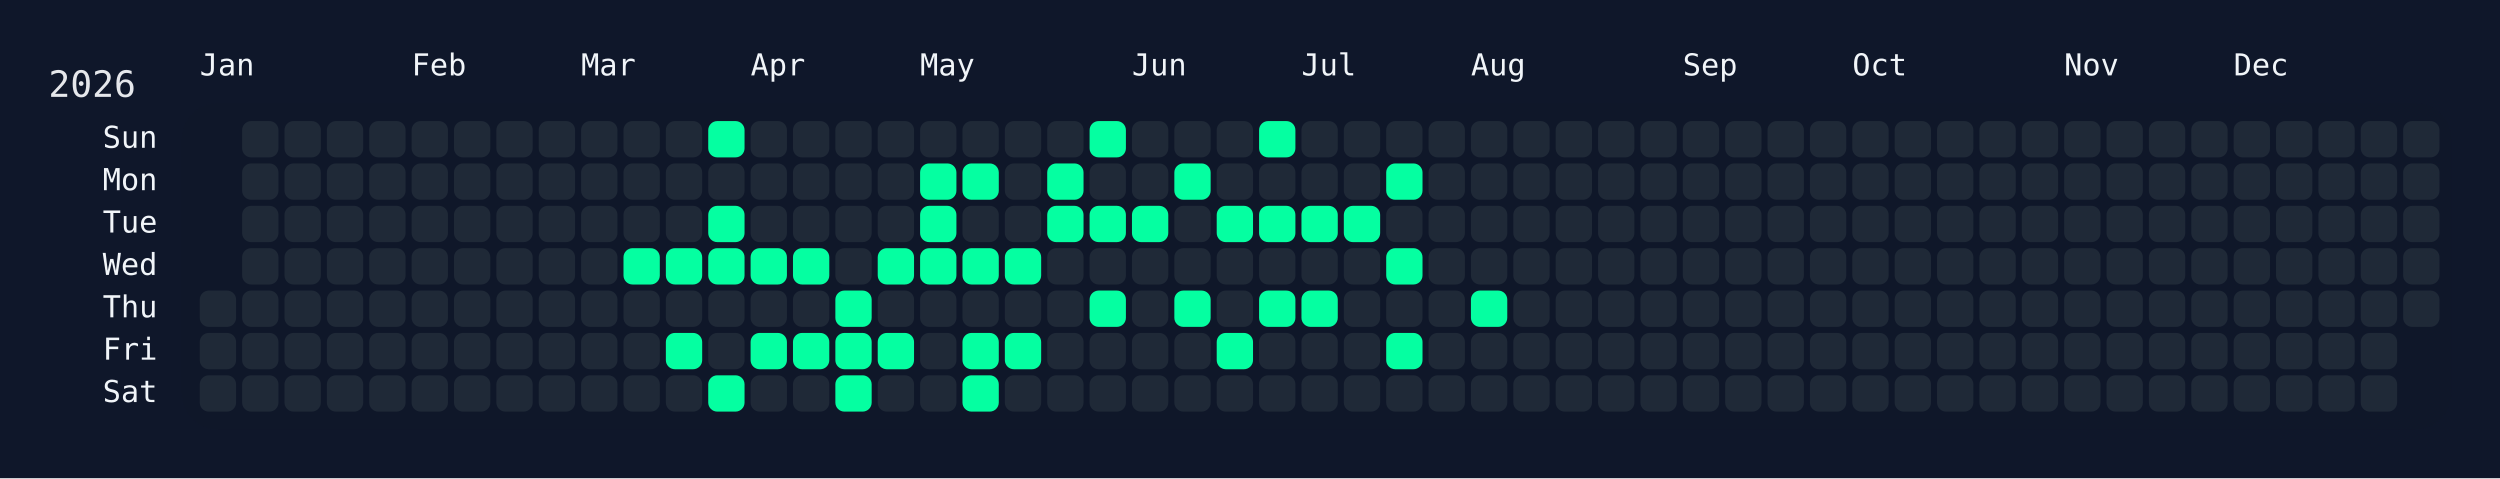
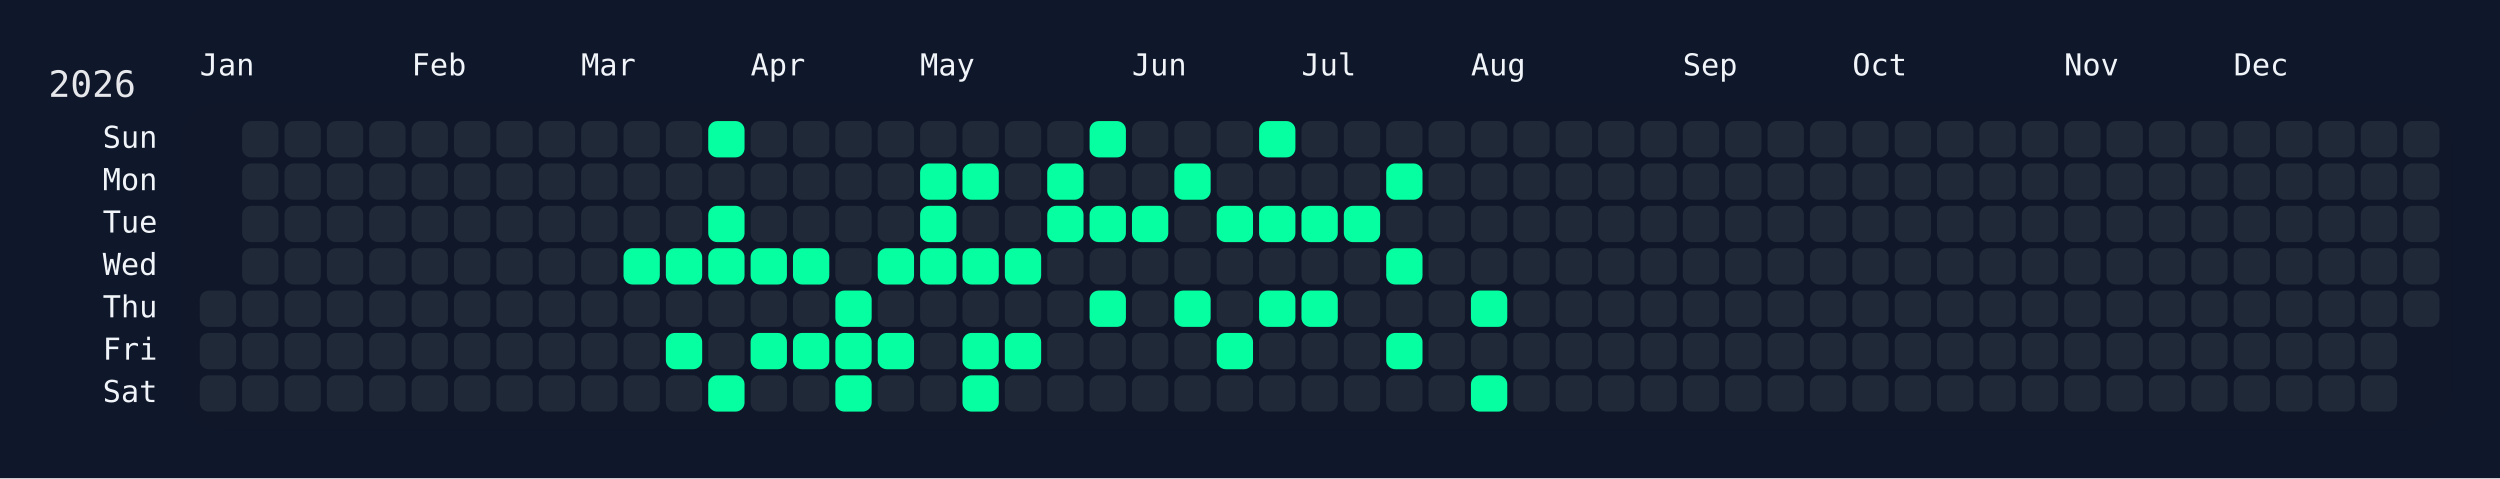
<svg xmlns="http://www.w3.org/2000/svg" width="826" height="158" viewBox="0 0 826 158">
  <rect width="826" height="158" fill="#0f172a" />
  <rect x="60" y="34" width="750" height="108" rx="12" ry="12" fill="rgba(15, 23, 42, 0.8)" />
  <text x="16" y="32" font-size="12" fill="#e5e7eb" font-family="JetBrains Mono, ui-monospace, SFMono-Regular, Menlo, Monaco, Consolas, monospace">2026</text>
  <text x="66" y="18" font-size="10" fill="#f1f5f9" font-family="JetBrains Mono, ui-monospace, SFMono-Regular, Menlo, Monaco, Consolas, monospace" dominant-baseline="hanging">Jan</text>
  <text x="136" y="18" font-size="10" fill="#f1f5f9" font-family="JetBrains Mono, ui-monospace, SFMono-Regular, Menlo, Monaco, Consolas, monospace" dominant-baseline="hanging">Feb</text>
  <text x="192" y="18" font-size="10" fill="#f1f5f9" font-family="JetBrains Mono, ui-monospace, SFMono-Regular, Menlo, Monaco, Consolas, monospace" dominant-baseline="hanging">Mar</text>
  <text x="248" y="18" font-size="10" fill="#f1f5f9" font-family="JetBrains Mono, ui-monospace, SFMono-Regular, Menlo, Monaco, Consolas, monospace" dominant-baseline="hanging">Apr</text>
  <text x="304" y="18" font-size="10" fill="#f1f5f9" font-family="JetBrains Mono, ui-monospace, SFMono-Regular, Menlo, Monaco, Consolas, monospace" dominant-baseline="hanging">May</text>
  <text x="374" y="18" font-size="10" fill="#f1f5f9" font-family="JetBrains Mono, ui-monospace, SFMono-Regular, Menlo, Monaco, Consolas, monospace" dominant-baseline="hanging">Jun</text>
  <text x="430" y="18" font-size="10" fill="#f1f5f9" font-family="JetBrains Mono, ui-monospace, SFMono-Regular, Menlo, Monaco, Consolas, monospace" dominant-baseline="hanging">Jul</text>
  <text x="486" y="18" font-size="10" fill="#f1f5f9" font-family="JetBrains Mono, ui-monospace, SFMono-Regular, Menlo, Monaco, Consolas, monospace" dominant-baseline="hanging">Aug</text>
  <text x="556" y="18" font-size="10" fill="#f1f5f9" font-family="JetBrains Mono, ui-monospace, SFMono-Regular, Menlo, Monaco, Consolas, monospace" dominant-baseline="hanging">Sep</text>
  <text x="612" y="18" font-size="10" fill="#f1f5f9" font-family="JetBrains Mono, ui-monospace, SFMono-Regular, Menlo, Monaco, Consolas, monospace" dominant-baseline="hanging">Oct</text>
  <text x="682" y="18" font-size="10" fill="#f1f5f9" font-family="JetBrains Mono, ui-monospace, SFMono-Regular, Menlo, Monaco, Consolas, monospace" dominant-baseline="hanging">Nov</text>
  <text x="738" y="18" font-size="10" fill="#f1f5f9" font-family="JetBrains Mono, ui-monospace, SFMono-Regular, Menlo, Monaco, Consolas, monospace" dominant-baseline="hanging">Dec</text>
  <text x="52" y="46.0" font-size="10" fill="#f1f5f9" font-family="JetBrains Mono, ui-monospace, SFMono-Regular, Menlo, Monaco, Consolas, monospace" text-anchor="end" dominant-baseline="middle">Sun</text>
  <text x="52" y="60.0" font-size="10" fill="#f1f5f9" font-family="JetBrains Mono, ui-monospace, SFMono-Regular, Menlo, Monaco, Consolas, monospace" text-anchor="end" dominant-baseline="middle">Mon</text>
  <text x="52" y="74.0" font-size="10" fill="#f1f5f9" font-family="JetBrains Mono, ui-monospace, SFMono-Regular, Menlo, Monaco, Consolas, monospace" text-anchor="end" dominant-baseline="middle">Tue</text>
  <text x="52" y="88.0" font-size="10" fill="#f1f5f9" font-family="JetBrains Mono, ui-monospace, SFMono-Regular, Menlo, Monaco, Consolas, monospace" text-anchor="end" dominant-baseline="middle">Wed</text>
  <text x="52" y="102.0" font-size="10" fill="#f1f5f9" font-family="JetBrains Mono, ui-monospace, SFMono-Regular, Menlo, Monaco, Consolas, monospace" text-anchor="end" dominant-baseline="middle">Thu</text>
  <text x="52" y="116.0" font-size="10" fill="#f1f5f9" font-family="JetBrains Mono, ui-monospace, SFMono-Regular, Menlo, Monaco, Consolas, monospace" text-anchor="end" dominant-baseline="middle">Fri</text>
  <text x="52" y="130.0" font-size="10" fill="#f1f5f9" font-family="JetBrains Mono, ui-monospace, SFMono-Regular, Menlo, Monaco, Consolas, monospace" text-anchor="end" dominant-baseline="middle">Sat</text>
  <g transform="translate(66,40)">
    <rect x="0" y="56" width="12" height="12" rx="3" ry="3" fill="#1f2937" data-date="2026-01-01" />
    <rect x="0" y="70" width="12" height="12" rx="3" ry="3" fill="#1f2937" data-date="2026-01-02" />
    <rect x="0" y="84" width="12" height="12" rx="3" ry="3" fill="#1f2937" data-date="2026-01-03" />
    <rect x="14" y="0" width="12" height="12" rx="3" ry="3" fill="#1f2937" data-date="2026-01-04" />
    <rect x="14" y="14" width="12" height="12" rx="3" ry="3" fill="#1f2937" data-date="2026-01-05" />
    <rect x="14" y="28" width="12" height="12" rx="3" ry="3" fill="#1f2937" data-date="2026-01-06" />
    <rect x="14" y="42" width="12" height="12" rx="3" ry="3" fill="#1f2937" data-date="2026-01-07" />
    <rect x="14" y="56" width="12" height="12" rx="3" ry="3" fill="#1f2937" data-date="2026-01-08" />
    <rect x="14" y="70" width="12" height="12" rx="3" ry="3" fill="#1f2937" data-date="2026-01-09" />
    <rect x="14" y="84" width="12" height="12" rx="3" ry="3" fill="#1f2937" data-date="2026-01-10" />
    <rect x="28" y="0" width="12" height="12" rx="3" ry="3" fill="#1f2937" data-date="2026-01-11" />
    <rect x="28" y="14" width="12" height="12" rx="3" ry="3" fill="#1f2937" data-date="2026-01-12" />
    <rect x="28" y="28" width="12" height="12" rx="3" ry="3" fill="#1f2937" data-date="2026-01-13" />
    <rect x="28" y="42" width="12" height="12" rx="3" ry="3" fill="#1f2937" data-date="2026-01-14" />
    <rect x="28" y="56" width="12" height="12" rx="3" ry="3" fill="#1f2937" data-date="2026-01-15" />
    <rect x="28" y="70" width="12" height="12" rx="3" ry="3" fill="#1f2937" data-date="2026-01-16" />
    <rect x="28" y="84" width="12" height="12" rx="3" ry="3" fill="#1f2937" data-date="2026-01-17" />
    <rect x="42" y="0" width="12" height="12" rx="3" ry="3" fill="#1f2937" data-date="2026-01-18" />
    <rect x="42" y="14" width="12" height="12" rx="3" ry="3" fill="#1f2937" data-date="2026-01-19" />
    <rect x="42" y="28" width="12" height="12" rx="3" ry="3" fill="#1f2937" data-date="2026-01-20" />
    <rect x="42" y="42" width="12" height="12" rx="3" ry="3" fill="#1f2937" data-date="2026-01-21" />
    <rect x="42" y="56" width="12" height="12" rx="3" ry="3" fill="#1f2937" data-date="2026-01-22" />
    <rect x="42" y="70" width="12" height="12" rx="3" ry="3" fill="#1f2937" data-date="2026-01-23" />
    <rect x="42" y="84" width="12" height="12" rx="3" ry="3" fill="#1f2937" data-date="2026-01-24" />
    <rect x="56" y="0" width="12" height="12" rx="3" ry="3" fill="#1f2937" data-date="2026-01-25" />
    <rect x="56" y="14" width="12" height="12" rx="3" ry="3" fill="#1f2937" data-date="2026-01-26" />
    <rect x="56" y="28" width="12" height="12" rx="3" ry="3" fill="#1f2937" data-date="2026-01-27" />
    <rect x="56" y="42" width="12" height="12" rx="3" ry="3" fill="#1f2937" data-date="2026-01-28" />
    <rect x="56" y="56" width="12" height="12" rx="3" ry="3" fill="#1f2937" data-date="2026-01-29" />
    <rect x="56" y="70" width="12" height="12" rx="3" ry="3" fill="#1f2937" data-date="2026-01-30" />
    <rect x="56" y="84" width="12" height="12" rx="3" ry="3" fill="#1f2937" data-date="2026-01-31" />
    <rect x="70" y="0" width="12" height="12" rx="3" ry="3" fill="#1f2937" data-date="2026-02-01" />
    <rect x="70" y="14" width="12" height="12" rx="3" ry="3" fill="#1f2937" data-date="2026-02-02" />
    <rect x="70" y="28" width="12" height="12" rx="3" ry="3" fill="#1f2937" data-date="2026-02-03" />
    <rect x="70" y="42" width="12" height="12" rx="3" ry="3" fill="#1f2937" data-date="2026-02-04" />
    <rect x="70" y="56" width="12" height="12" rx="3" ry="3" fill="#1f2937" data-date="2026-02-05" />
    <rect x="70" y="70" width="12" height="12" rx="3" ry="3" fill="#1f2937" data-date="2026-02-06" />
    <rect x="70" y="84" width="12" height="12" rx="3" ry="3" fill="#1f2937" data-date="2026-02-07" />
    <rect x="84" y="0" width="12" height="12" rx="3" ry="3" fill="#1f2937" data-date="2026-02-08" />
    <rect x="84" y="14" width="12" height="12" rx="3" ry="3" fill="#1f2937" data-date="2026-02-09" />
    <rect x="84" y="28" width="12" height="12" rx="3" ry="3" fill="#1f2937" data-date="2026-02-10" />
    <rect x="84" y="42" width="12" height="12" rx="3" ry="3" fill="#1f2937" data-date="2026-02-11" />
    <rect x="84" y="56" width="12" height="12" rx="3" ry="3" fill="#1f2937" data-date="2026-02-12" />
    <rect x="84" y="70" width="12" height="12" rx="3" ry="3" fill="#1f2937" data-date="2026-02-13" />
    <rect x="84" y="84" width="12" height="12" rx="3" ry="3" fill="#1f2937" data-date="2026-02-14" />
    <rect x="98" y="0" width="12" height="12" rx="3" ry="3" fill="#1f2937" data-date="2026-02-15" />
    <rect x="98" y="14" width="12" height="12" rx="3" ry="3" fill="#1f2937" data-date="2026-02-16" />
    <rect x="98" y="28" width="12" height="12" rx="3" ry="3" fill="#1f2937" data-date="2026-02-17" />
    <rect x="98" y="42" width="12" height="12" rx="3" ry="3" fill="#1f2937" data-date="2026-02-18" />
    <rect x="98" y="56" width="12" height="12" rx="3" ry="3" fill="#1f2937" data-date="2026-02-19" />
    <rect x="98" y="70" width="12" height="12" rx="3" ry="3" fill="#1f2937" data-date="2026-02-20" />
    <rect x="98" y="84" width="12" height="12" rx="3" ry="3" fill="#1f2937" data-date="2026-02-21" />
    <rect x="112" y="0" width="12" height="12" rx="3" ry="3" fill="#1f2937" data-date="2026-02-22" />
    <rect x="112" y="14" width="12" height="12" rx="3" ry="3" fill="#1f2937" data-date="2026-02-23" />
    <rect x="112" y="28" width="12" height="12" rx="3" ry="3" fill="#1f2937" data-date="2026-02-24" />
    <rect x="112" y="42" width="12" height="12" rx="3" ry="3" fill="#1f2937" data-date="2026-02-25" />
    <rect x="112" y="56" width="12" height="12" rx="3" ry="3" fill="#1f2937" data-date="2026-02-26" />
    <rect x="112" y="70" width="12" height="12" rx="3" ry="3" fill="#1f2937" data-date="2026-02-27" />
    <rect x="112" y="84" width="12" height="12" rx="3" ry="3" fill="#1f2937" data-date="2026-02-28" />
    <rect x="126" y="0" width="12" height="12" rx="3" ry="3" fill="#1f2937" data-date="2026-03-01" />
    <rect x="126" y="14" width="12" height="12" rx="3" ry="3" fill="#1f2937" data-date="2026-03-02" />
    <rect x="126" y="28" width="12" height="12" rx="3" ry="3" fill="#1f2937" data-date="2026-03-03" />
    <rect x="126" y="42" width="12" height="12" rx="3" ry="3" fill="#1f2937" data-date="2026-03-04" />
    <rect x="126" y="56" width="12" height="12" rx="3" ry="3" fill="#1f2937" data-date="2026-03-05" />
    <rect x="126" y="70" width="12" height="12" rx="3" ry="3" fill="#1f2937" data-date="2026-03-06" />
    <rect x="126" y="84" width="12" height="12" rx="3" ry="3" fill="#1f2937" data-date="2026-03-07" />
    <rect x="140" y="0" width="12" height="12" rx="3" ry="3" fill="#1f2937" data-date="2026-03-08" />
    <rect x="140" y="14" width="12" height="12" rx="3" ry="3" fill="#1f2937" data-date="2026-03-09" />
    <rect x="140" y="28" width="12" height="12" rx="3" ry="3" fill="#1f2937" data-date="2026-03-10" />
    <rect x="140" y="42" width="12" height="12" rx="3" ry="3" fill="#05ffa1" data-date="2026-03-11" />
    <rect x="140" y="56" width="12" height="12" rx="3" ry="3" fill="#1f2937" data-date="2026-03-12" />
    <rect x="140" y="70" width="12" height="12" rx="3" ry="3" fill="#1f2937" data-date="2026-03-13" />
    <rect x="140" y="84" width="12" height="12" rx="3" ry="3" fill="#1f2937" data-date="2026-03-14" />
    <rect x="154" y="0" width="12" height="12" rx="3" ry="3" fill="#1f2937" data-date="2026-03-15" />
    <rect x="154" y="14" width="12" height="12" rx="3" ry="3" fill="#1f2937" data-date="2026-03-16" />
    <rect x="154" y="28" width="12" height="12" rx="3" ry="3" fill="#1f2937" data-date="2026-03-17" />
    <rect x="154" y="42" width="12" height="12" rx="3" ry="3" fill="#05ffa1" data-date="2026-03-18" />
    <rect x="154" y="56" width="12" height="12" rx="3" ry="3" fill="#1f2937" data-date="2026-03-19" />
    <rect x="154" y="70" width="12" height="12" rx="3" ry="3" fill="#05ffa1" data-date="2026-03-20" />
    <rect x="154" y="84" width="12" height="12" rx="3" ry="3" fill="#1f2937" data-date="2026-03-21" />
    <rect x="168" y="0" width="12" height="12" rx="3" ry="3" fill="#05ffa1" data-date="2026-03-22" />
    <rect x="168" y="14" width="12" height="12" rx="3" ry="3" fill="#1f2937" data-date="2026-03-23" />
    <rect x="168" y="28" width="12" height="12" rx="3" ry="3" fill="#05ffa1" data-date="2026-03-24" />
    <rect x="168" y="42" width="12" height="12" rx="3" ry="3" fill="#05ffa1" data-date="2026-03-25" />
    <rect x="168" y="56" width="12" height="12" rx="3" ry="3" fill="#1f2937" data-date="2026-03-26" />
    <rect x="168" y="70" width="12" height="12" rx="3" ry="3" fill="#1f2937" data-date="2026-03-27" />
    <rect x="168" y="84" width="12" height="12" rx="3" ry="3" fill="#05ffa1" data-date="2026-03-28" />
    <rect x="182" y="0" width="12" height="12" rx="3" ry="3" fill="#1f2937" data-date="2026-03-29" />
    <rect x="182" y="14" width="12" height="12" rx="3" ry="3" fill="#1f2937" data-date="2026-03-30" />
    <rect x="182" y="28" width="12" height="12" rx="3" ry="3" fill="#1f2937" data-date="2026-03-31" />
    <rect x="182" y="42" width="12" height="12" rx="3" ry="3" fill="#05ffa1" data-date="2026-04-01" />
    <rect x="182" y="56" width="12" height="12" rx="3" ry="3" fill="#1f2937" data-date="2026-04-02" />
    <rect x="182" y="70" width="12" height="12" rx="3" ry="3" fill="#05ffa1" data-date="2026-04-03" />
    <rect x="182" y="84" width="12" height="12" rx="3" ry="3" fill="#1f2937" data-date="2026-04-04" />
    <rect x="196" y="0" width="12" height="12" rx="3" ry="3" fill="#1f2937" data-date="2026-04-05" />
    <rect x="196" y="14" width="12" height="12" rx="3" ry="3" fill="#1f2937" data-date="2026-04-06" />
    <rect x="196" y="28" width="12" height="12" rx="3" ry="3" fill="#1f2937" data-date="2026-04-07" />
    <rect x="196" y="42" width="12" height="12" rx="3" ry="3" fill="#05ffa1" data-date="2026-04-08" />
    <rect x="196" y="56" width="12" height="12" rx="3" ry="3" fill="#1f2937" data-date="2026-04-09" />
    <rect x="196" y="70" width="12" height="12" rx="3" ry="3" fill="#05ffa1" data-date="2026-04-10" />
    <rect x="196" y="84" width="12" height="12" rx="3" ry="3" fill="#1f2937" data-date="2026-04-11" />
    <rect x="210" y="0" width="12" height="12" rx="3" ry="3" fill="#1f2937" data-date="2026-04-12" />
    <rect x="210" y="14" width="12" height="12" rx="3" ry="3" fill="#1f2937" data-date="2026-04-13" />
    <rect x="210" y="28" width="12" height="12" rx="3" ry="3" fill="#1f2937" data-date="2026-04-14" />
    <rect x="210" y="42" width="12" height="12" rx="3" ry="3" fill="#1f2937" data-date="2026-04-15" />
    <rect x="210" y="56" width="12" height="12" rx="3" ry="3" fill="#05ffa1" data-date="2026-04-16" />
    <rect x="210" y="70" width="12" height="12" rx="3" ry="3" fill="#05ffa1" data-date="2026-04-17" />
    <rect x="210" y="84" width="12" height="12" rx="3" ry="3" fill="#05ffa1" data-date="2026-04-18" />
    <rect x="224" y="0" width="12" height="12" rx="3" ry="3" fill="#1f2937" data-date="2026-04-19" />
    <rect x="224" y="14" width="12" height="12" rx="3" ry="3" fill="#1f2937" data-date="2026-04-20" />
    <rect x="224" y="28" width="12" height="12" rx="3" ry="3" fill="#1f2937" data-date="2026-04-21" />
    <rect x="224" y="42" width="12" height="12" rx="3" ry="3" fill="#05ffa1" data-date="2026-04-22" />
    <rect x="224" y="56" width="12" height="12" rx="3" ry="3" fill="#1f2937" data-date="2026-04-23" />
    <rect x="224" y="70" width="12" height="12" rx="3" ry="3" fill="#05ffa1" data-date="2026-04-24" />
    <rect x="224" y="84" width="12" height="12" rx="3" ry="3" fill="#1f2937" data-date="2026-04-25" />
    <rect x="238" y="0" width="12" height="12" rx="3" ry="3" fill="#1f2937" data-date="2026-04-26" />
    <rect x="238" y="14" width="12" height="12" rx="3" ry="3" fill="#05ffa1" data-date="2026-04-27" />
    <rect x="238" y="28" width="12" height="12" rx="3" ry="3" fill="#05ffa1" data-date="2026-04-28" />
    <rect x="238" y="42" width="12" height="12" rx="3" ry="3" fill="#05ffa1" data-date="2026-04-29" />
    <rect x="238" y="56" width="12" height="12" rx="3" ry="3" fill="#1f2937" data-date="2026-04-30" />
    <rect x="238" y="70" width="12" height="12" rx="3" ry="3" fill="#1f2937" data-date="2026-05-01" />
    <rect x="238" y="84" width="12" height="12" rx="3" ry="3" fill="#1f2937" data-date="2026-05-02" />
    <rect x="252" y="0" width="12" height="12" rx="3" ry="3" fill="#1f2937" data-date="2026-05-03" />
    <rect x="252" y="14" width="12" height="12" rx="3" ry="3" fill="#05ffa1" data-date="2026-05-04" />
    <rect x="252" y="28" width="12" height="12" rx="3" ry="3" fill="#1f2937" data-date="2026-05-05" />
    <rect x="252" y="42" width="12" height="12" rx="3" ry="3" fill="#05ffa1" data-date="2026-05-06" />
    <rect x="252" y="56" width="12" height="12" rx="3" ry="3" fill="#1f2937" data-date="2026-05-07" />
    <rect x="252" y="70" width="12" height="12" rx="3" ry="3" fill="#05ffa1" data-date="2026-05-08" />
    <rect x="252" y="84" width="12" height="12" rx="3" ry="3" fill="#05ffa1" data-date="2026-05-09" />
    <rect x="266" y="0" width="12" height="12" rx="3" ry="3" fill="#1f2937" data-date="2026-05-10" />
    <rect x="266" y="14" width="12" height="12" rx="3" ry="3" fill="#1f2937" data-date="2026-05-11" />
    <rect x="266" y="28" width="12" height="12" rx="3" ry="3" fill="#1f2937" data-date="2026-05-12" />
    <rect x="266" y="42" width="12" height="12" rx="3" ry="3" fill="#05ffa1" data-date="2026-05-13" />
    <rect x="266" y="56" width="12" height="12" rx="3" ry="3" fill="#1f2937" data-date="2026-05-14" />
    <rect x="266" y="70" width="12" height="12" rx="3" ry="3" fill="#05ffa1" data-date="2026-05-15" />
    <rect x="266" y="84" width="12" height="12" rx="3" ry="3" fill="#1f2937" data-date="2026-05-16" />
    <rect x="280" y="0" width="12" height="12" rx="3" ry="3" fill="#1f2937" data-date="2026-05-17" />
    <rect x="280" y="14" width="12" height="12" rx="3" ry="3" fill="#05ffa1" data-date="2026-05-18" />
    <rect x="280" y="28" width="12" height="12" rx="3" ry="3" fill="#05ffa1" data-date="2026-05-19" />
    <rect x="280" y="42" width="12" height="12" rx="3" ry="3" fill="#1f2937" data-date="2026-05-20" />
    <rect x="280" y="56" width="12" height="12" rx="3" ry="3" fill="#1f2937" data-date="2026-05-21" />
    <rect x="280" y="70" width="12" height="12" rx="3" ry="3" fill="#1f2937" data-date="2026-05-22" />
    <rect x="280" y="84" width="12" height="12" rx="3" ry="3" fill="#1f2937" data-date="2026-05-23" />
    <rect x="294" y="0" width="12" height="12" rx="3" ry="3" fill="#05ffa1" data-date="2026-05-24" />
    <rect x="294" y="14" width="12" height="12" rx="3" ry="3" fill="#1f2937" data-date="2026-05-25" />
    <rect x="294" y="28" width="12" height="12" rx="3" ry="3" fill="#05ffa1" data-date="2026-05-26" />
    <rect x="294" y="42" width="12" height="12" rx="3" ry="3" fill="#1f2937" data-date="2026-05-27" />
    <rect x="294" y="56" width="12" height="12" rx="3" ry="3" fill="#05ffa1" data-date="2026-05-28" />
    <rect x="294" y="70" width="12" height="12" rx="3" ry="3" fill="#1f2937" data-date="2026-05-29" />
    <rect x="294" y="84" width="12" height="12" rx="3" ry="3" fill="#1f2937" data-date="2026-05-30" />
    <rect x="308" y="0" width="12" height="12" rx="3" ry="3" fill="#1f2937" data-date="2026-05-31" />
    <rect x="308" y="14" width="12" height="12" rx="3" ry="3" fill="#1f2937" data-date="2026-06-01" />
    <rect x="308" y="28" width="12" height="12" rx="3" ry="3" fill="#05ffa1" data-date="2026-06-02" />
    <rect x="308" y="42" width="12" height="12" rx="3" ry="3" fill="#1f2937" data-date="2026-06-03" />
    <rect x="308" y="56" width="12" height="12" rx="3" ry="3" fill="#1f2937" data-date="2026-06-04" />
    <rect x="308" y="70" width="12" height="12" rx="3" ry="3" fill="#1f2937" data-date="2026-06-05" />
    <rect x="308" y="84" width="12" height="12" rx="3" ry="3" fill="#1f2937" data-date="2026-06-06" />
    <rect x="322" y="0" width="12" height="12" rx="3" ry="3" fill="#1f2937" data-date="2026-06-07" />
    <rect x="322" y="14" width="12" height="12" rx="3" ry="3" fill="#05ffa1" data-date="2026-06-08" />
    <rect x="322" y="28" width="12" height="12" rx="3" ry="3" fill="#1f2937" data-date="2026-06-09" />
    <rect x="322" y="42" width="12" height="12" rx="3" ry="3" fill="#1f2937" data-date="2026-06-10" />
    <rect x="322" y="56" width="12" height="12" rx="3" ry="3" fill="#05ffa1" data-date="2026-06-11" />
    <rect x="322" y="70" width="12" height="12" rx="3" ry="3" fill="#1f2937" data-date="2026-06-12" />
    <rect x="322" y="84" width="12" height="12" rx="3" ry="3" fill="#1f2937" data-date="2026-06-13" />
    <rect x="336" y="0" width="12" height="12" rx="3" ry="3" fill="#1f2937" data-date="2026-06-14" />
    <rect x="336" y="14" width="12" height="12" rx="3" ry="3" fill="#1f2937" data-date="2026-06-15" />
    <rect x="336" y="28" width="12" height="12" rx="3" ry="3" fill="#05ffa1" data-date="2026-06-16" />
    <rect x="336" y="42" width="12" height="12" rx="3" ry="3" fill="#1f2937" data-date="2026-06-17" />
    <rect x="336" y="56" width="12" height="12" rx="3" ry="3" fill="#1f2937" data-date="2026-06-18" />
    <rect x="336" y="70" width="12" height="12" rx="3" ry="3" fill="#05ffa1" data-date="2026-06-19" />
    <rect x="336" y="84" width="12" height="12" rx="3" ry="3" fill="#1f2937" data-date="2026-06-20" />
    <rect x="350" y="0" width="12" height="12" rx="3" ry="3" fill="#05ffa1" data-date="2026-06-21" />
    <rect x="350" y="14" width="12" height="12" rx="3" ry="3" fill="#1f2937" data-date="2026-06-22" />
    <rect x="350" y="28" width="12" height="12" rx="3" ry="3" fill="#05ffa1" data-date="2026-06-23" />
    <rect x="350" y="42" width="12" height="12" rx="3" ry="3" fill="#1f2937" data-date="2026-06-24" />
    <rect x="350" y="56" width="12" height="12" rx="3" ry="3" fill="#05ffa1" data-date="2026-06-25" />
    <rect x="350" y="70" width="12" height="12" rx="3" ry="3" fill="#1f2937" data-date="2026-06-26" />
    <rect x="350" y="84" width="12" height="12" rx="3" ry="3" fill="#1f2937" data-date="2026-06-27" />
    <rect x="364" y="0" width="12" height="12" rx="3" ry="3" fill="#1f2937" data-date="2026-06-28" />
    <rect x="364" y="14" width="12" height="12" rx="3" ry="3" fill="#1f2937" data-date="2026-06-29" />
    <rect x="364" y="28" width="12" height="12" rx="3" ry="3" fill="#05ffa1" data-date="2026-06-30" />
    <rect x="364" y="42" width="12" height="12" rx="3" ry="3" fill="#1f2937" data-date="2026-07-01" />
    <rect x="364" y="56" width="12" height="12" rx="3" ry="3" fill="#05ffa1" data-date="2026-07-02" />
    <rect x="364" y="70" width="12" height="12" rx="3" ry="3" fill="#1f2937" data-date="2026-07-03" />
    <rect x="364" y="84" width="12" height="12" rx="3" ry="3" fill="#1f2937" data-date="2026-07-04" />
    <rect x="378" y="0" width="12" height="12" rx="3" ry="3" fill="#1f2937" data-date="2026-07-05" />
    <rect x="378" y="14" width="12" height="12" rx="3" ry="3" fill="#1f2937" data-date="2026-07-06" />
    <rect x="378" y="28" width="12" height="12" rx="3" ry="3" fill="#05ffa1" data-date="2026-07-07" />
    <rect x="378" y="42" width="12" height="12" rx="3" ry="3" fill="#1f2937" data-date="2026-07-08" />
    <rect x="378" y="56" width="12" height="12" rx="3" ry="3" fill="#1f2937" data-date="2026-07-09" />
    <rect x="378" y="70" width="12" height="12" rx="3" ry="3" fill="#1f2937" data-date="2026-07-10" />
    <rect x="378" y="84" width="12" height="12" rx="3" ry="3" fill="#1f2937" data-date="2026-07-11" />
    <rect x="392" y="0" width="12" height="12" rx="3" ry="3" fill="#1f2937" data-date="2026-07-12" />
    <rect x="392" y="14" width="12" height="12" rx="3" ry="3" fill="#05ffa1" data-date="2026-07-13" />
    <rect x="392" y="28" width="12" height="12" rx="3" ry="3" fill="#1f2937" data-date="2026-07-14" />
    <rect x="392" y="42" width="12" height="12" rx="3" ry="3" fill="#05ffa1" data-date="2026-07-15" />
    <rect x="392" y="56" width="12" height="12" rx="3" ry="3" fill="#1f2937" data-date="2026-07-16" />
    <rect x="392" y="70" width="12" height="12" rx="3" ry="3" fill="#05ffa1" data-date="2026-07-17" />
    <rect x="392" y="84" width="12" height="12" rx="3" ry="3" fill="#1f2937" data-date="2026-07-18" />
    <rect x="406" y="0" width="12" height="12" rx="3" ry="3" fill="#1f2937" data-date="2026-07-19" />
    <rect x="406" y="14" width="12" height="12" rx="3" ry="3" fill="#1f2937" data-date="2026-07-20" />
    <rect x="406" y="28" width="12" height="12" rx="3" ry="3" fill="#1f2937" data-date="2026-07-21" />
    <rect x="406" y="42" width="12" height="12" rx="3" ry="3" fill="#1f2937" data-date="2026-07-22" />
    <rect x="406" y="56" width="12" height="12" rx="3" ry="3" fill="#1f2937" data-date="2026-07-23" />
    <rect x="406" y="70" width="12" height="12" rx="3" ry="3" fill="#1f2937" data-date="2026-07-24" />
    <rect x="406" y="84" width="12" height="12" rx="3" ry="3" fill="#1f2937" data-date="2026-07-25" />
    <rect x="420" y="0" width="12" height="12" rx="3" ry="3" fill="#1f2937" data-date="2026-07-26" />
    <rect x="420" y="14" width="12" height="12" rx="3" ry="3" fill="#1f2937" data-date="2026-07-27" />
    <rect x="420" y="28" width="12" height="12" rx="3" ry="3" fill="#1f2937" data-date="2026-07-28" />
    <rect x="420" y="42" width="12" height="12" rx="3" ry="3" fill="#1f2937" data-date="2026-07-29" />
    <rect x="420" y="56" width="12" height="12" rx="3" ry="3" fill="#05ffa1" data-date="2026-07-30" />
    <rect x="420" y="70" width="12" height="12" rx="3" ry="3" fill="#1f2937" data-date="2026-07-31" />
-     <rect x="420" y="84" width="12" height="12" rx="3" ry="3" fill="#1f2937" data-date="2026-08-01" />
+     <rect x="420" y="84" width="12" height="12" rx="3" ry="3" fill="#05ffa1" data-date="2026-08-01" />
    <rect x="434" y="0" width="12" height="12" rx="3" ry="3" fill="#1f2937" data-date="2026-08-02" />
    <rect x="434" y="14" width="12" height="12" rx="3" ry="3" fill="#1f2937" data-date="2026-08-03" />
    <rect x="434" y="28" width="12" height="12" rx="3" ry="3" fill="#1f2937" data-date="2026-08-04" />
    <rect x="434" y="42" width="12" height="12" rx="3" ry="3" fill="#1f2937" data-date="2026-08-05" />
    <rect x="434" y="56" width="12" height="12" rx="3" ry="3" fill="#1f2937" data-date="2026-08-06" />
    <rect x="434" y="70" width="12" height="12" rx="3" ry="3" fill="#1f2937" data-date="2026-08-07" />
    <rect x="434" y="84" width="12" height="12" rx="3" ry="3" fill="#1f2937" data-date="2026-08-08" />
    <rect x="448" y="0" width="12" height="12" rx="3" ry="3" fill="#1f2937" data-date="2026-08-09" />
    <rect x="448" y="14" width="12" height="12" rx="3" ry="3" fill="#1f2937" data-date="2026-08-10" />
    <rect x="448" y="28" width="12" height="12" rx="3" ry="3" fill="#1f2937" data-date="2026-08-11" />
    <rect x="448" y="42" width="12" height="12" rx="3" ry="3" fill="#1f2937" data-date="2026-08-12" />
    <rect x="448" y="56" width="12" height="12" rx="3" ry="3" fill="#1f2937" data-date="2026-08-13" />
    <rect x="448" y="70" width="12" height="12" rx="3" ry="3" fill="#1f2937" data-date="2026-08-14" />
    <rect x="448" y="84" width="12" height="12" rx="3" ry="3" fill="#1f2937" data-date="2026-08-15" />
    <rect x="462" y="0" width="12" height="12" rx="3" ry="3" fill="#1f2937" data-date="2026-08-16" />
    <rect x="462" y="14" width="12" height="12" rx="3" ry="3" fill="#1f2937" data-date="2026-08-17" />
    <rect x="462" y="28" width="12" height="12" rx="3" ry="3" fill="#1f2937" data-date="2026-08-18" />
    <rect x="462" y="42" width="12" height="12" rx="3" ry="3" fill="#1f2937" data-date="2026-08-19" />
    <rect x="462" y="56" width="12" height="12" rx="3" ry="3" fill="#1f2937" data-date="2026-08-20" />
    <rect x="462" y="70" width="12" height="12" rx="3" ry="3" fill="#1f2937" data-date="2026-08-21" />
    <rect x="462" y="84" width="12" height="12" rx="3" ry="3" fill="#1f2937" data-date="2026-08-22" />
    <rect x="476" y="0" width="12" height="12" rx="3" ry="3" fill="#1f2937" data-date="2026-08-23" />
    <rect x="476" y="14" width="12" height="12" rx="3" ry="3" fill="#1f2937" data-date="2026-08-24" />
    <rect x="476" y="28" width="12" height="12" rx="3" ry="3" fill="#1f2937" data-date="2026-08-25" />
    <rect x="476" y="42" width="12" height="12" rx="3" ry="3" fill="#1f2937" data-date="2026-08-26" />
    <rect x="476" y="56" width="12" height="12" rx="3" ry="3" fill="#1f2937" data-date="2026-08-27" />
    <rect x="476" y="70" width="12" height="12" rx="3" ry="3" fill="#1f2937" data-date="2026-08-28" />
    <rect x="476" y="84" width="12" height="12" rx="3" ry="3" fill="#1f2937" data-date="2026-08-29" />
    <rect x="490" y="0" width="12" height="12" rx="3" ry="3" fill="#1f2937" data-date="2026-08-30" />
    <rect x="490" y="14" width="12" height="12" rx="3" ry="3" fill="#1f2937" data-date="2026-08-31" />
    <rect x="490" y="28" width="12" height="12" rx="3" ry="3" fill="#1f2937" data-date="2026-09-01" />
    <rect x="490" y="42" width="12" height="12" rx="3" ry="3" fill="#1f2937" data-date="2026-09-02" />
    <rect x="490" y="56" width="12" height="12" rx="3" ry="3" fill="#1f2937" data-date="2026-09-03" />
    <rect x="490" y="70" width="12" height="12" rx="3" ry="3" fill="#1f2937" data-date="2026-09-04" />
    <rect x="490" y="84" width="12" height="12" rx="3" ry="3" fill="#1f2937" data-date="2026-09-05" />
    <rect x="504" y="0" width="12" height="12" rx="3" ry="3" fill="#1f2937" data-date="2026-09-06" />
    <rect x="504" y="14" width="12" height="12" rx="3" ry="3" fill="#1f2937" data-date="2026-09-07" />
    <rect x="504" y="28" width="12" height="12" rx="3" ry="3" fill="#1f2937" data-date="2026-09-08" />
    <rect x="504" y="42" width="12" height="12" rx="3" ry="3" fill="#1f2937" data-date="2026-09-09" />
    <rect x="504" y="56" width="12" height="12" rx="3" ry="3" fill="#1f2937" data-date="2026-09-10" />
    <rect x="504" y="70" width="12" height="12" rx="3" ry="3" fill="#1f2937" data-date="2026-09-11" />
    <rect x="504" y="84" width="12" height="12" rx="3" ry="3" fill="#1f2937" data-date="2026-09-12" />
    <rect x="518" y="0" width="12" height="12" rx="3" ry="3" fill="#1f2937" data-date="2026-09-13" />
    <rect x="518" y="14" width="12" height="12" rx="3" ry="3" fill="#1f2937" data-date="2026-09-14" />
    <rect x="518" y="28" width="12" height="12" rx="3" ry="3" fill="#1f2937" data-date="2026-09-15" />
    <rect x="518" y="42" width="12" height="12" rx="3" ry="3" fill="#1f2937" data-date="2026-09-16" />
    <rect x="518" y="56" width="12" height="12" rx="3" ry="3" fill="#1f2937" data-date="2026-09-17" />
    <rect x="518" y="70" width="12" height="12" rx="3" ry="3" fill="#1f2937" data-date="2026-09-18" />
    <rect x="518" y="84" width="12" height="12" rx="3" ry="3" fill="#1f2937" data-date="2026-09-19" />
    <rect x="532" y="0" width="12" height="12" rx="3" ry="3" fill="#1f2937" data-date="2026-09-20" />
    <rect x="532" y="14" width="12" height="12" rx="3" ry="3" fill="#1f2937" data-date="2026-09-21" />
    <rect x="532" y="28" width="12" height="12" rx="3" ry="3" fill="#1f2937" data-date="2026-09-22" />
    <rect x="532" y="42" width="12" height="12" rx="3" ry="3" fill="#1f2937" data-date="2026-09-23" />
    <rect x="532" y="56" width="12" height="12" rx="3" ry="3" fill="#1f2937" data-date="2026-09-24" />
    <rect x="532" y="70" width="12" height="12" rx="3" ry="3" fill="#1f2937" data-date="2026-09-25" />
    <rect x="532" y="84" width="12" height="12" rx="3" ry="3" fill="#1f2937" data-date="2026-09-26" />
    <rect x="546" y="0" width="12" height="12" rx="3" ry="3" fill="#1f2937" data-date="2026-09-27" />
    <rect x="546" y="14" width="12" height="12" rx="3" ry="3" fill="#1f2937" data-date="2026-09-28" />
    <rect x="546" y="28" width="12" height="12" rx="3" ry="3" fill="#1f2937" data-date="2026-09-29" />
    <rect x="546" y="42" width="12" height="12" rx="3" ry="3" fill="#1f2937" data-date="2026-09-30" />
    <rect x="546" y="56" width="12" height="12" rx="3" ry="3" fill="#1f2937" data-date="2026-10-01" />
    <rect x="546" y="70" width="12" height="12" rx="3" ry="3" fill="#1f2937" data-date="2026-10-02" />
    <rect x="546" y="84" width="12" height="12" rx="3" ry="3" fill="#1f2937" data-date="2026-10-03" />
    <rect x="560" y="0" width="12" height="12" rx="3" ry="3" fill="#1f2937" data-date="2026-10-04" />
    <rect x="560" y="14" width="12" height="12" rx="3" ry="3" fill="#1f2937" data-date="2026-10-05" />
    <rect x="560" y="28" width="12" height="12" rx="3" ry="3" fill="#1f2937" data-date="2026-10-06" />
    <rect x="560" y="42" width="12" height="12" rx="3" ry="3" fill="#1f2937" data-date="2026-10-07" />
    <rect x="560" y="56" width="12" height="12" rx="3" ry="3" fill="#1f2937" data-date="2026-10-08" />
    <rect x="560" y="70" width="12" height="12" rx="3" ry="3" fill="#1f2937" data-date="2026-10-09" />
    <rect x="560" y="84" width="12" height="12" rx="3" ry="3" fill="#1f2937" data-date="2026-10-10" />
    <rect x="574" y="0" width="12" height="12" rx="3" ry="3" fill="#1f2937" data-date="2026-10-11" />
    <rect x="574" y="14" width="12" height="12" rx="3" ry="3" fill="#1f2937" data-date="2026-10-12" />
    <rect x="574" y="28" width="12" height="12" rx="3" ry="3" fill="#1f2937" data-date="2026-10-13" />
    <rect x="574" y="42" width="12" height="12" rx="3" ry="3" fill="#1f2937" data-date="2026-10-14" />
    <rect x="574" y="56" width="12" height="12" rx="3" ry="3" fill="#1f2937" data-date="2026-10-15" />
    <rect x="574" y="70" width="12" height="12" rx="3" ry="3" fill="#1f2937" data-date="2026-10-16" />
    <rect x="574" y="84" width="12" height="12" rx="3" ry="3" fill="#1f2937" data-date="2026-10-17" />
    <rect x="588" y="0" width="12" height="12" rx="3" ry="3" fill="#1f2937" data-date="2026-10-18" />
    <rect x="588" y="14" width="12" height="12" rx="3" ry="3" fill="#1f2937" data-date="2026-10-19" />
    <rect x="588" y="28" width="12" height="12" rx="3" ry="3" fill="#1f2937" data-date="2026-10-20" />
    <rect x="588" y="42" width="12" height="12" rx="3" ry="3" fill="#1f2937" data-date="2026-10-21" />
    <rect x="588" y="56" width="12" height="12" rx="3" ry="3" fill="#1f2937" data-date="2026-10-22" />
    <rect x="588" y="70" width="12" height="12" rx="3" ry="3" fill="#1f2937" data-date="2026-10-23" />
    <rect x="588" y="84" width="12" height="12" rx="3" ry="3" fill="#1f2937" data-date="2026-10-24" />
    <rect x="602" y="0" width="12" height="12" rx="3" ry="3" fill="#1f2937" data-date="2026-10-25" />
    <rect x="602" y="14" width="12" height="12" rx="3" ry="3" fill="#1f2937" data-date="2026-10-26" />
    <rect x="602" y="28" width="12" height="12" rx="3" ry="3" fill="#1f2937" data-date="2026-10-27" />
    <rect x="602" y="42" width="12" height="12" rx="3" ry="3" fill="#1f2937" data-date="2026-10-28" />
    <rect x="602" y="56" width="12" height="12" rx="3" ry="3" fill="#1f2937" data-date="2026-10-29" />
    <rect x="602" y="70" width="12" height="12" rx="3" ry="3" fill="#1f2937" data-date="2026-10-30" />
    <rect x="602" y="84" width="12" height="12" rx="3" ry="3" fill="#1f2937" data-date="2026-10-31" />
    <rect x="616" y="0" width="12" height="12" rx="3" ry="3" fill="#1f2937" data-date="2026-11-01" />
    <rect x="616" y="14" width="12" height="12" rx="3" ry="3" fill="#1f2937" data-date="2026-11-02" />
    <rect x="616" y="28" width="12" height="12" rx="3" ry="3" fill="#1f2937" data-date="2026-11-03" />
    <rect x="616" y="42" width="12" height="12" rx="3" ry="3" fill="#1f2937" data-date="2026-11-04" />
    <rect x="616" y="56" width="12" height="12" rx="3" ry="3" fill="#1f2937" data-date="2026-11-05" />
    <rect x="616" y="70" width="12" height="12" rx="3" ry="3" fill="#1f2937" data-date="2026-11-06" />
    <rect x="616" y="84" width="12" height="12" rx="3" ry="3" fill="#1f2937" data-date="2026-11-07" />
    <rect x="630" y="0" width="12" height="12" rx="3" ry="3" fill="#1f2937" data-date="2026-11-08" />
    <rect x="630" y="14" width="12" height="12" rx="3" ry="3" fill="#1f2937" data-date="2026-11-09" />
    <rect x="630" y="28" width="12" height="12" rx="3" ry="3" fill="#1f2937" data-date="2026-11-10" />
    <rect x="630" y="42" width="12" height="12" rx="3" ry="3" fill="#1f2937" data-date="2026-11-11" />
    <rect x="630" y="56" width="12" height="12" rx="3" ry="3" fill="#1f2937" data-date="2026-11-12" />
    <rect x="630" y="70" width="12" height="12" rx="3" ry="3" fill="#1f2937" data-date="2026-11-13" />
    <rect x="630" y="84" width="12" height="12" rx="3" ry="3" fill="#1f2937" data-date="2026-11-14" />
    <rect x="644" y="0" width="12" height="12" rx="3" ry="3" fill="#1f2937" data-date="2026-11-15" />
    <rect x="644" y="14" width="12" height="12" rx="3" ry="3" fill="#1f2937" data-date="2026-11-16" />
    <rect x="644" y="28" width="12" height="12" rx="3" ry="3" fill="#1f2937" data-date="2026-11-17" />
    <rect x="644" y="42" width="12" height="12" rx="3" ry="3" fill="#1f2937" data-date="2026-11-18" />
    <rect x="644" y="56" width="12" height="12" rx="3" ry="3" fill="#1f2937" data-date="2026-11-19" />
    <rect x="644" y="70" width="12" height="12" rx="3" ry="3" fill="#1f2937" data-date="2026-11-20" />
    <rect x="644" y="84" width="12" height="12" rx="3" ry="3" fill="#1f2937" data-date="2026-11-21" />
    <rect x="658" y="0" width="12" height="12" rx="3" ry="3" fill="#1f2937" data-date="2026-11-22" />
    <rect x="658" y="14" width="12" height="12" rx="3" ry="3" fill="#1f2937" data-date="2026-11-23" />
    <rect x="658" y="28" width="12" height="12" rx="3" ry="3" fill="#1f2937" data-date="2026-11-24" />
    <rect x="658" y="42" width="12" height="12" rx="3" ry="3" fill="#1f2937" data-date="2026-11-25" />
    <rect x="658" y="56" width="12" height="12" rx="3" ry="3" fill="#1f2937" data-date="2026-11-26" />
    <rect x="658" y="70" width="12" height="12" rx="3" ry="3" fill="#1f2937" data-date="2026-11-27" />
    <rect x="658" y="84" width="12" height="12" rx="3" ry="3" fill="#1f2937" data-date="2026-11-28" />
    <rect x="672" y="0" width="12" height="12" rx="3" ry="3" fill="#1f2937" data-date="2026-11-29" />
    <rect x="672" y="14" width="12" height="12" rx="3" ry="3" fill="#1f2937" data-date="2026-11-30" />
    <rect x="672" y="28" width="12" height="12" rx="3" ry="3" fill="#1f2937" data-date="2026-12-01" />
    <rect x="672" y="42" width="12" height="12" rx="3" ry="3" fill="#1f2937" data-date="2026-12-02" />
    <rect x="672" y="56" width="12" height="12" rx="3" ry="3" fill="#1f2937" data-date="2026-12-03" />
    <rect x="672" y="70" width="12" height="12" rx="3" ry="3" fill="#1f2937" data-date="2026-12-04" />
    <rect x="672" y="84" width="12" height="12" rx="3" ry="3" fill="#1f2937" data-date="2026-12-05" />
    <rect x="686" y="0" width="12" height="12" rx="3" ry="3" fill="#1f2937" data-date="2026-12-06" />
    <rect x="686" y="14" width="12" height="12" rx="3" ry="3" fill="#1f2937" data-date="2026-12-07" />
    <rect x="686" y="28" width="12" height="12" rx="3" ry="3" fill="#1f2937" data-date="2026-12-08" />
    <rect x="686" y="42" width="12" height="12" rx="3" ry="3" fill="#1f2937" data-date="2026-12-09" />
    <rect x="686" y="56" width="12" height="12" rx="3" ry="3" fill="#1f2937" data-date="2026-12-10" />
    <rect x="686" y="70" width="12" height="12" rx="3" ry="3" fill="#1f2937" data-date="2026-12-11" />
    <rect x="686" y="84" width="12" height="12" rx="3" ry="3" fill="#1f2937" data-date="2026-12-12" />
    <rect x="700" y="0" width="12" height="12" rx="3" ry="3" fill="#1f2937" data-date="2026-12-13" />
    <rect x="700" y="14" width="12" height="12" rx="3" ry="3" fill="#1f2937" data-date="2026-12-14" />
    <rect x="700" y="28" width="12" height="12" rx="3" ry="3" fill="#1f2937" data-date="2026-12-15" />
    <rect x="700" y="42" width="12" height="12" rx="3" ry="3" fill="#1f2937" data-date="2026-12-16" />
    <rect x="700" y="56" width="12" height="12" rx="3" ry="3" fill="#1f2937" data-date="2026-12-17" />
    <rect x="700" y="70" width="12" height="12" rx="3" ry="3" fill="#1f2937" data-date="2026-12-18" />
    <rect x="700" y="84" width="12" height="12" rx="3" ry="3" fill="#1f2937" data-date="2026-12-19" />
    <rect x="714" y="0" width="12" height="12" rx="3" ry="3" fill="#1f2937" data-date="2026-12-20" />
    <rect x="714" y="14" width="12" height="12" rx="3" ry="3" fill="#1f2937" data-date="2026-12-21" />
    <rect x="714" y="28" width="12" height="12" rx="3" ry="3" fill="#1f2937" data-date="2026-12-22" />
    <rect x="714" y="42" width="12" height="12" rx="3" ry="3" fill="#1f2937" data-date="2026-12-23" />
    <rect x="714" y="56" width="12" height="12" rx="3" ry="3" fill="#1f2937" data-date="2026-12-24" />
    <rect x="714" y="70" width="12" height="12" rx="3" ry="3" fill="#1f2937" data-date="2026-12-25" />
    <rect x="714" y="84" width="12" height="12" rx="3" ry="3" fill="#1f2937" data-date="2026-12-26" />
    <rect x="728" y="0" width="12" height="12" rx="3" ry="3" fill="#1f2937" data-date="2026-12-27" />
    <rect x="728" y="14" width="12" height="12" rx="3" ry="3" fill="#1f2937" data-date="2026-12-28" />
    <rect x="728" y="28" width="12" height="12" rx="3" ry="3" fill="#1f2937" data-date="2026-12-29" />
    <rect x="728" y="42" width="12" height="12" rx="3" ry="3" fill="#1f2937" data-date="2026-12-30" />
    <rect x="728" y="56" width="12" height="12" rx="3" ry="3" fill="#1f2937" data-date="2026-12-31" />
  </g>
</svg>
